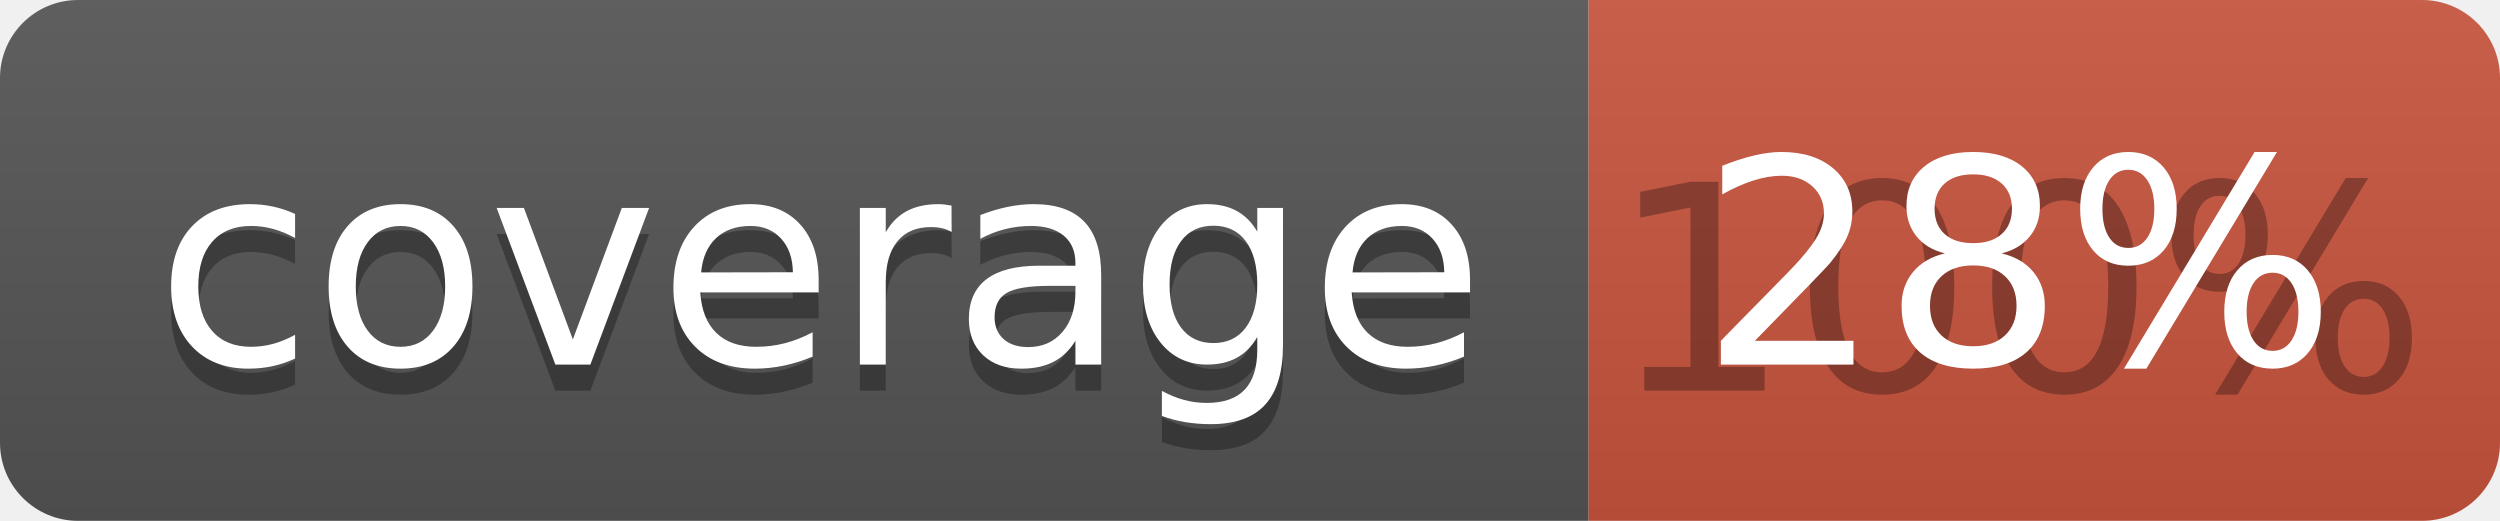
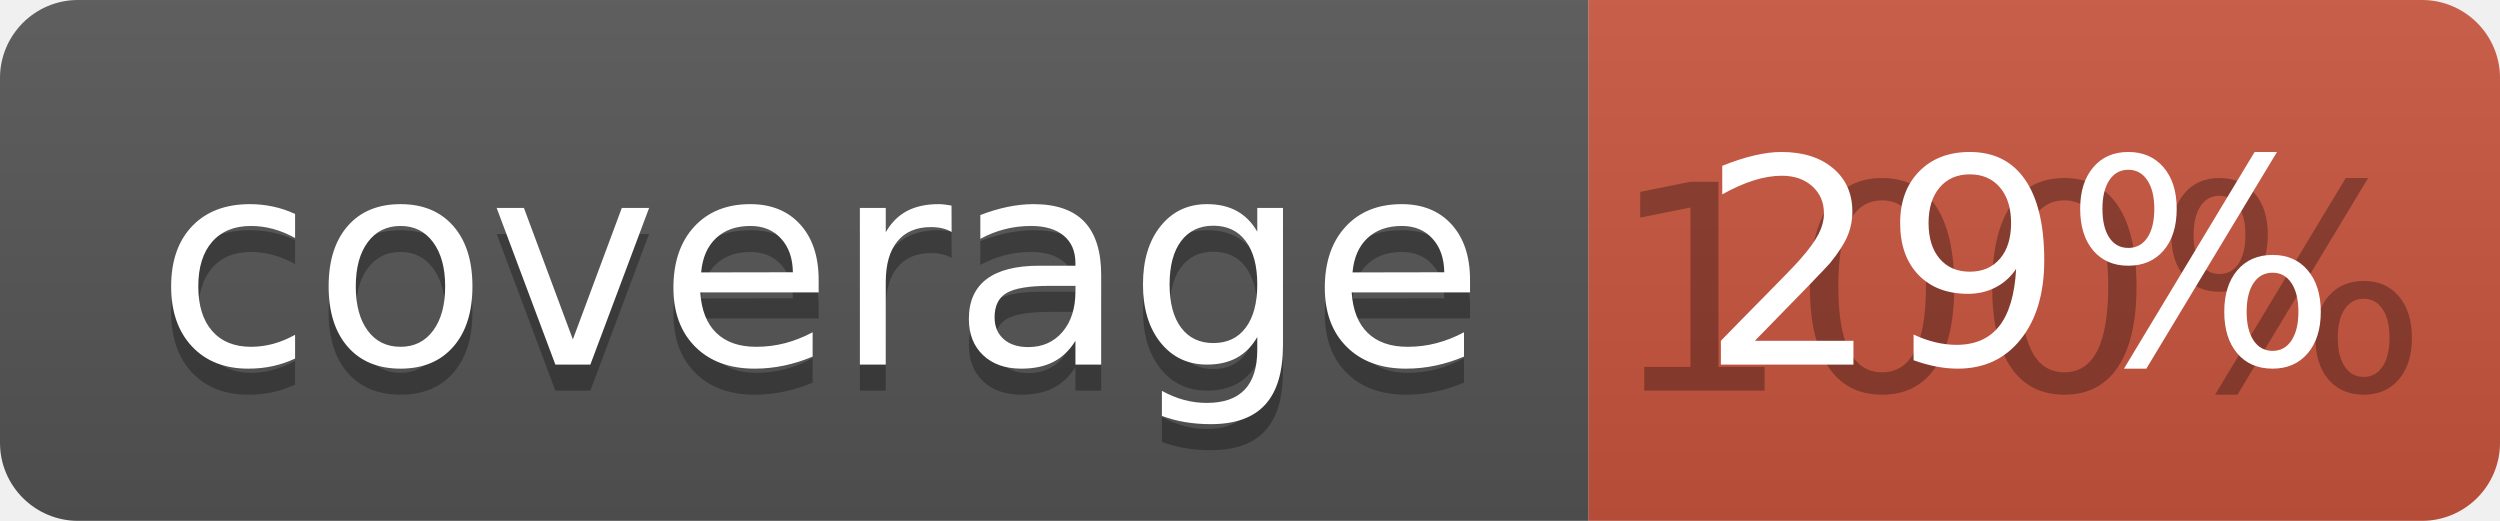
<svg xmlns="http://www.w3.org/2000/svg" width="96" height="20">
  <linearGradient id="b" x2="0" y2="100%">
    <stop offset="0" stop-color="#bbb" stop-opacity=".1" />
    <stop offset="1" stop-opacity=".1" />
  </linearGradient>
  <clipPath id="a">
    <rect width="96" height="20" rx="3" fill="#fff" />
  </clipPath>
  <g clip-path="url(#a)">
    <path fill="#555" d="M0 0h61v20H0z" />
    <path fill="#CA553E" d="M61 0h35v20H61z" />
    <path fill="url(#b)" d="M0 0h96v20H0z" />
  </g>
  <g fill="#fff" text-anchor="middle" font-family="DejaVu Sans,Verdana,Geneva,sans-serif" font-size="110">
    <text x="315" y="150" fill="#010101" fill-opacity=".3" transform="scale(.1)" textLength="510">coverage</text>
    <text x="315" y="140" transform="scale(.1)" textLength="510">coverage</text>
    <text x="775" y="150" fill="#010101" fill-opacity=".3" transform="scale(.1)" textLength="250">100%</text>
-     <text x="775" y="140" transform="scale(.1)" textLength="250">28%</text>
+     <text x="775" y="140" transform="scale(.1)" textLength="250">29%</text>
  </g>
</svg>
